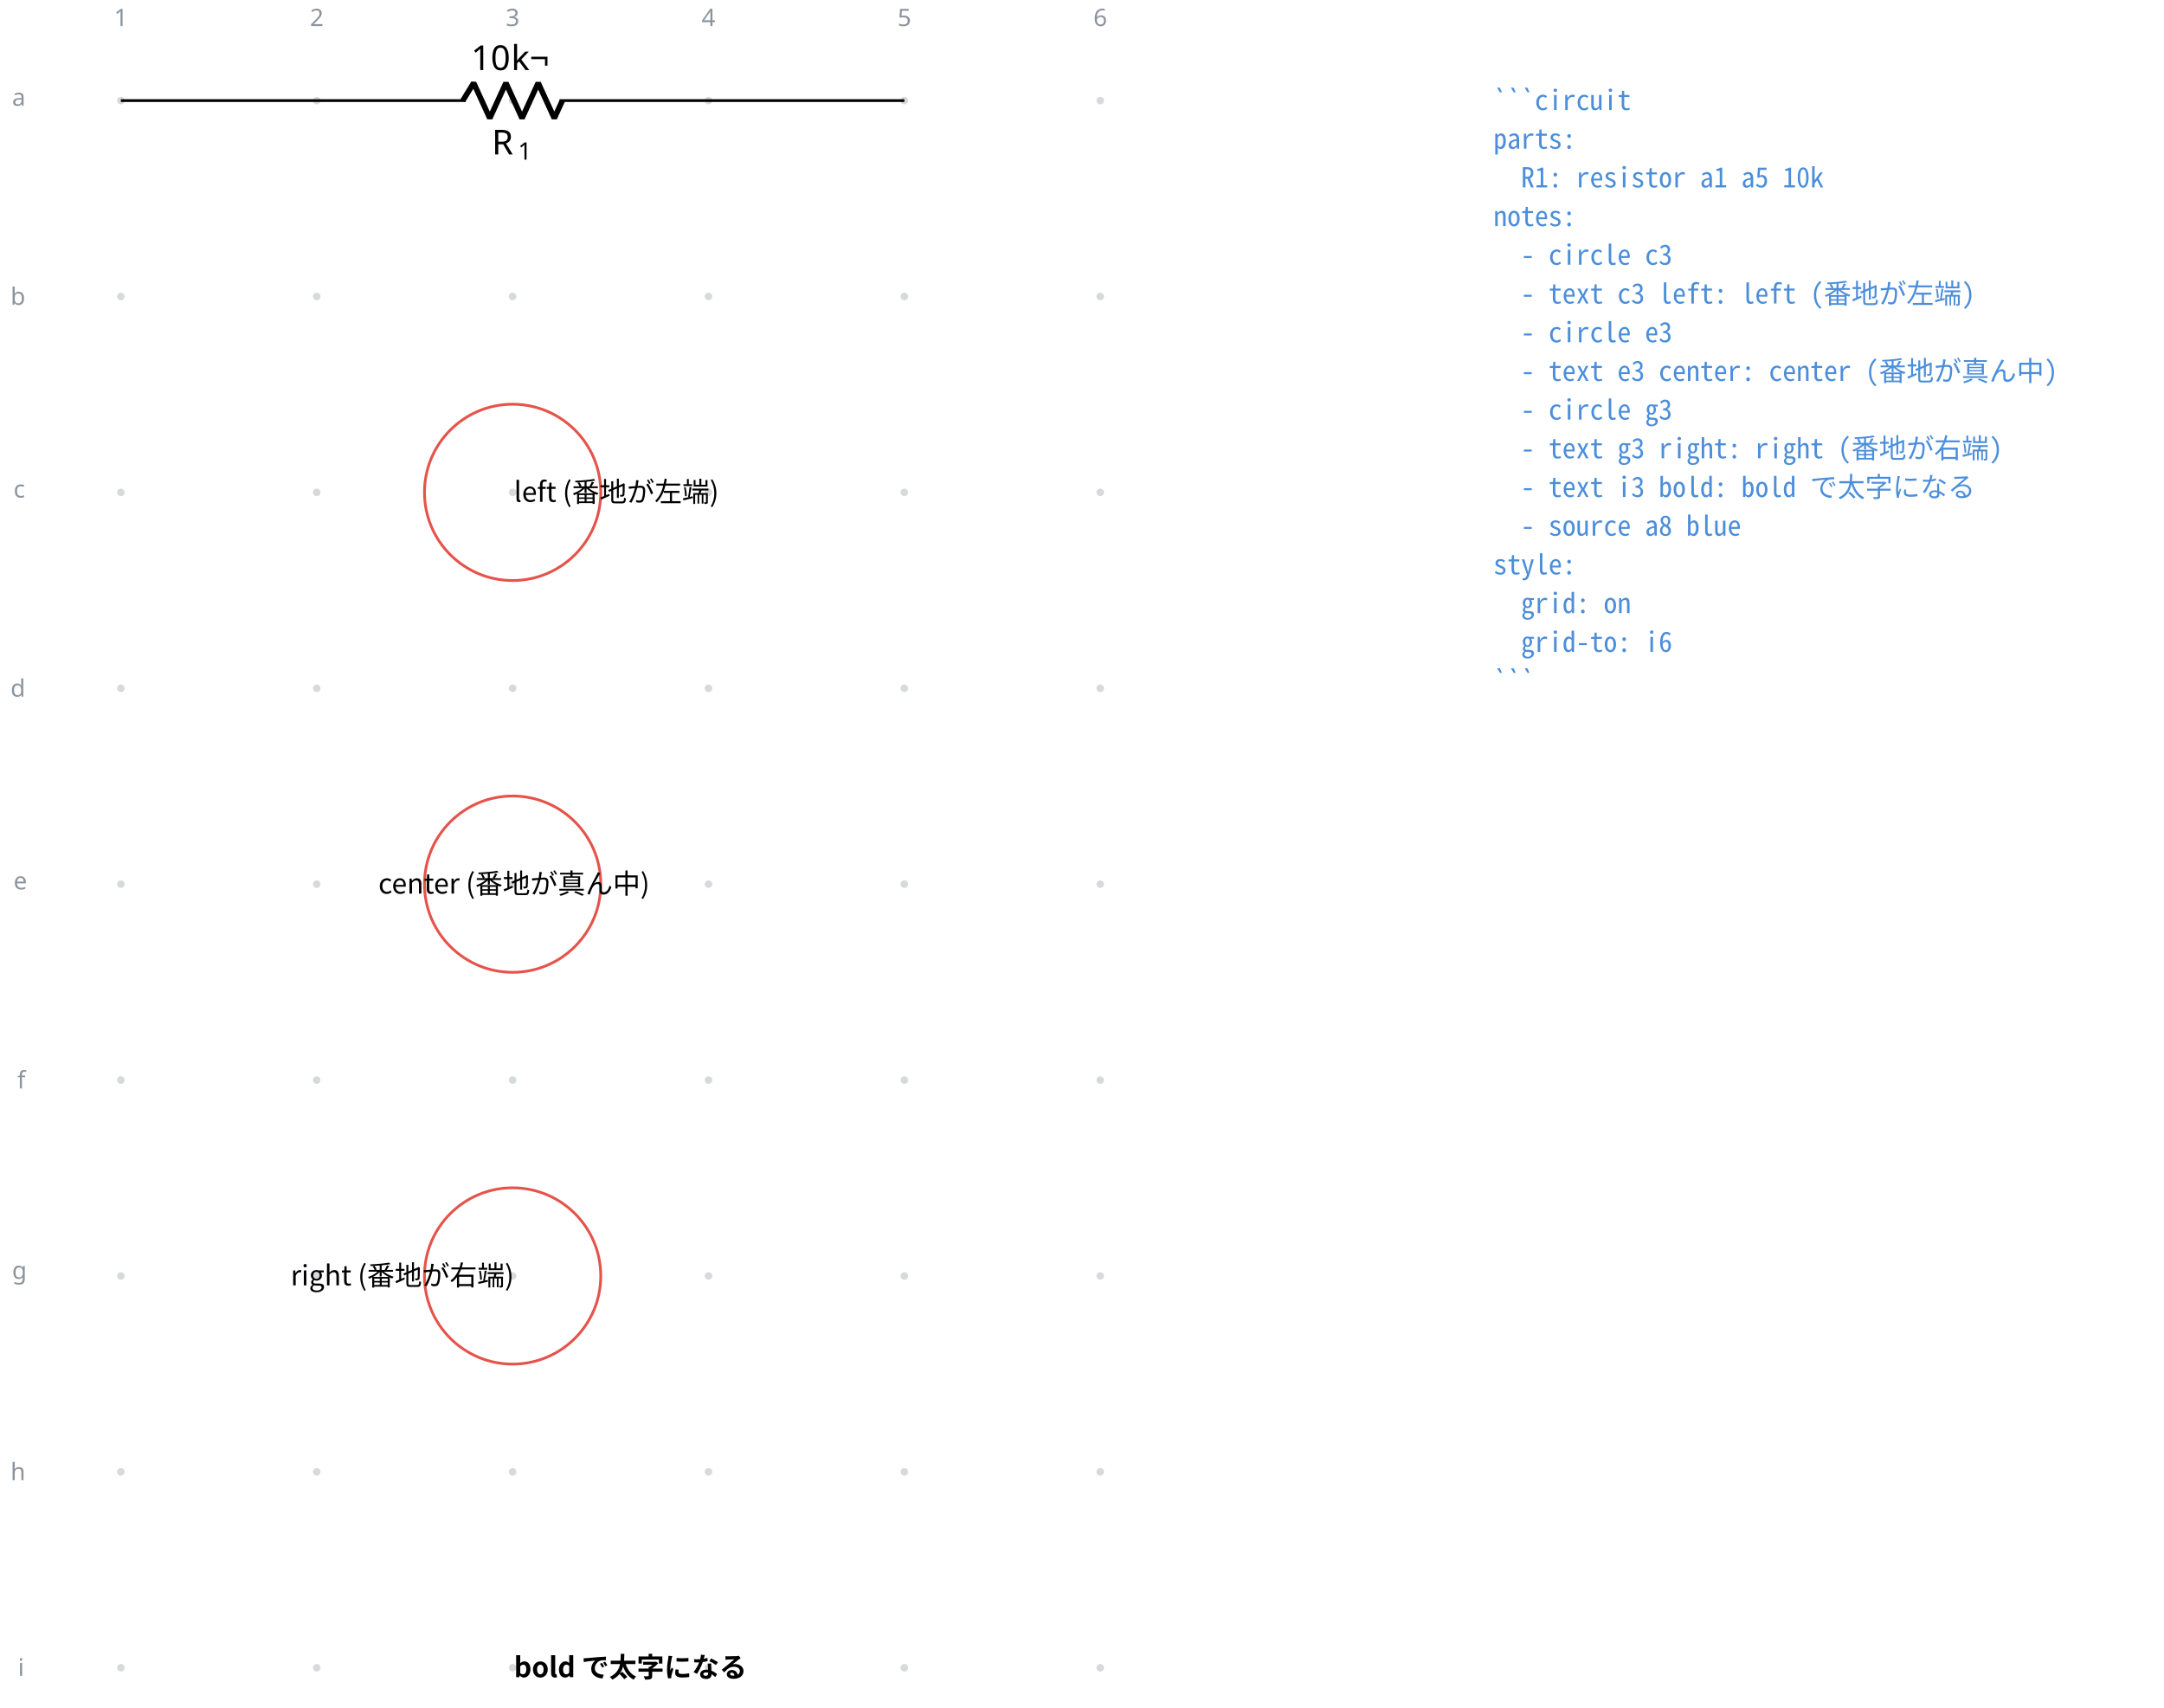
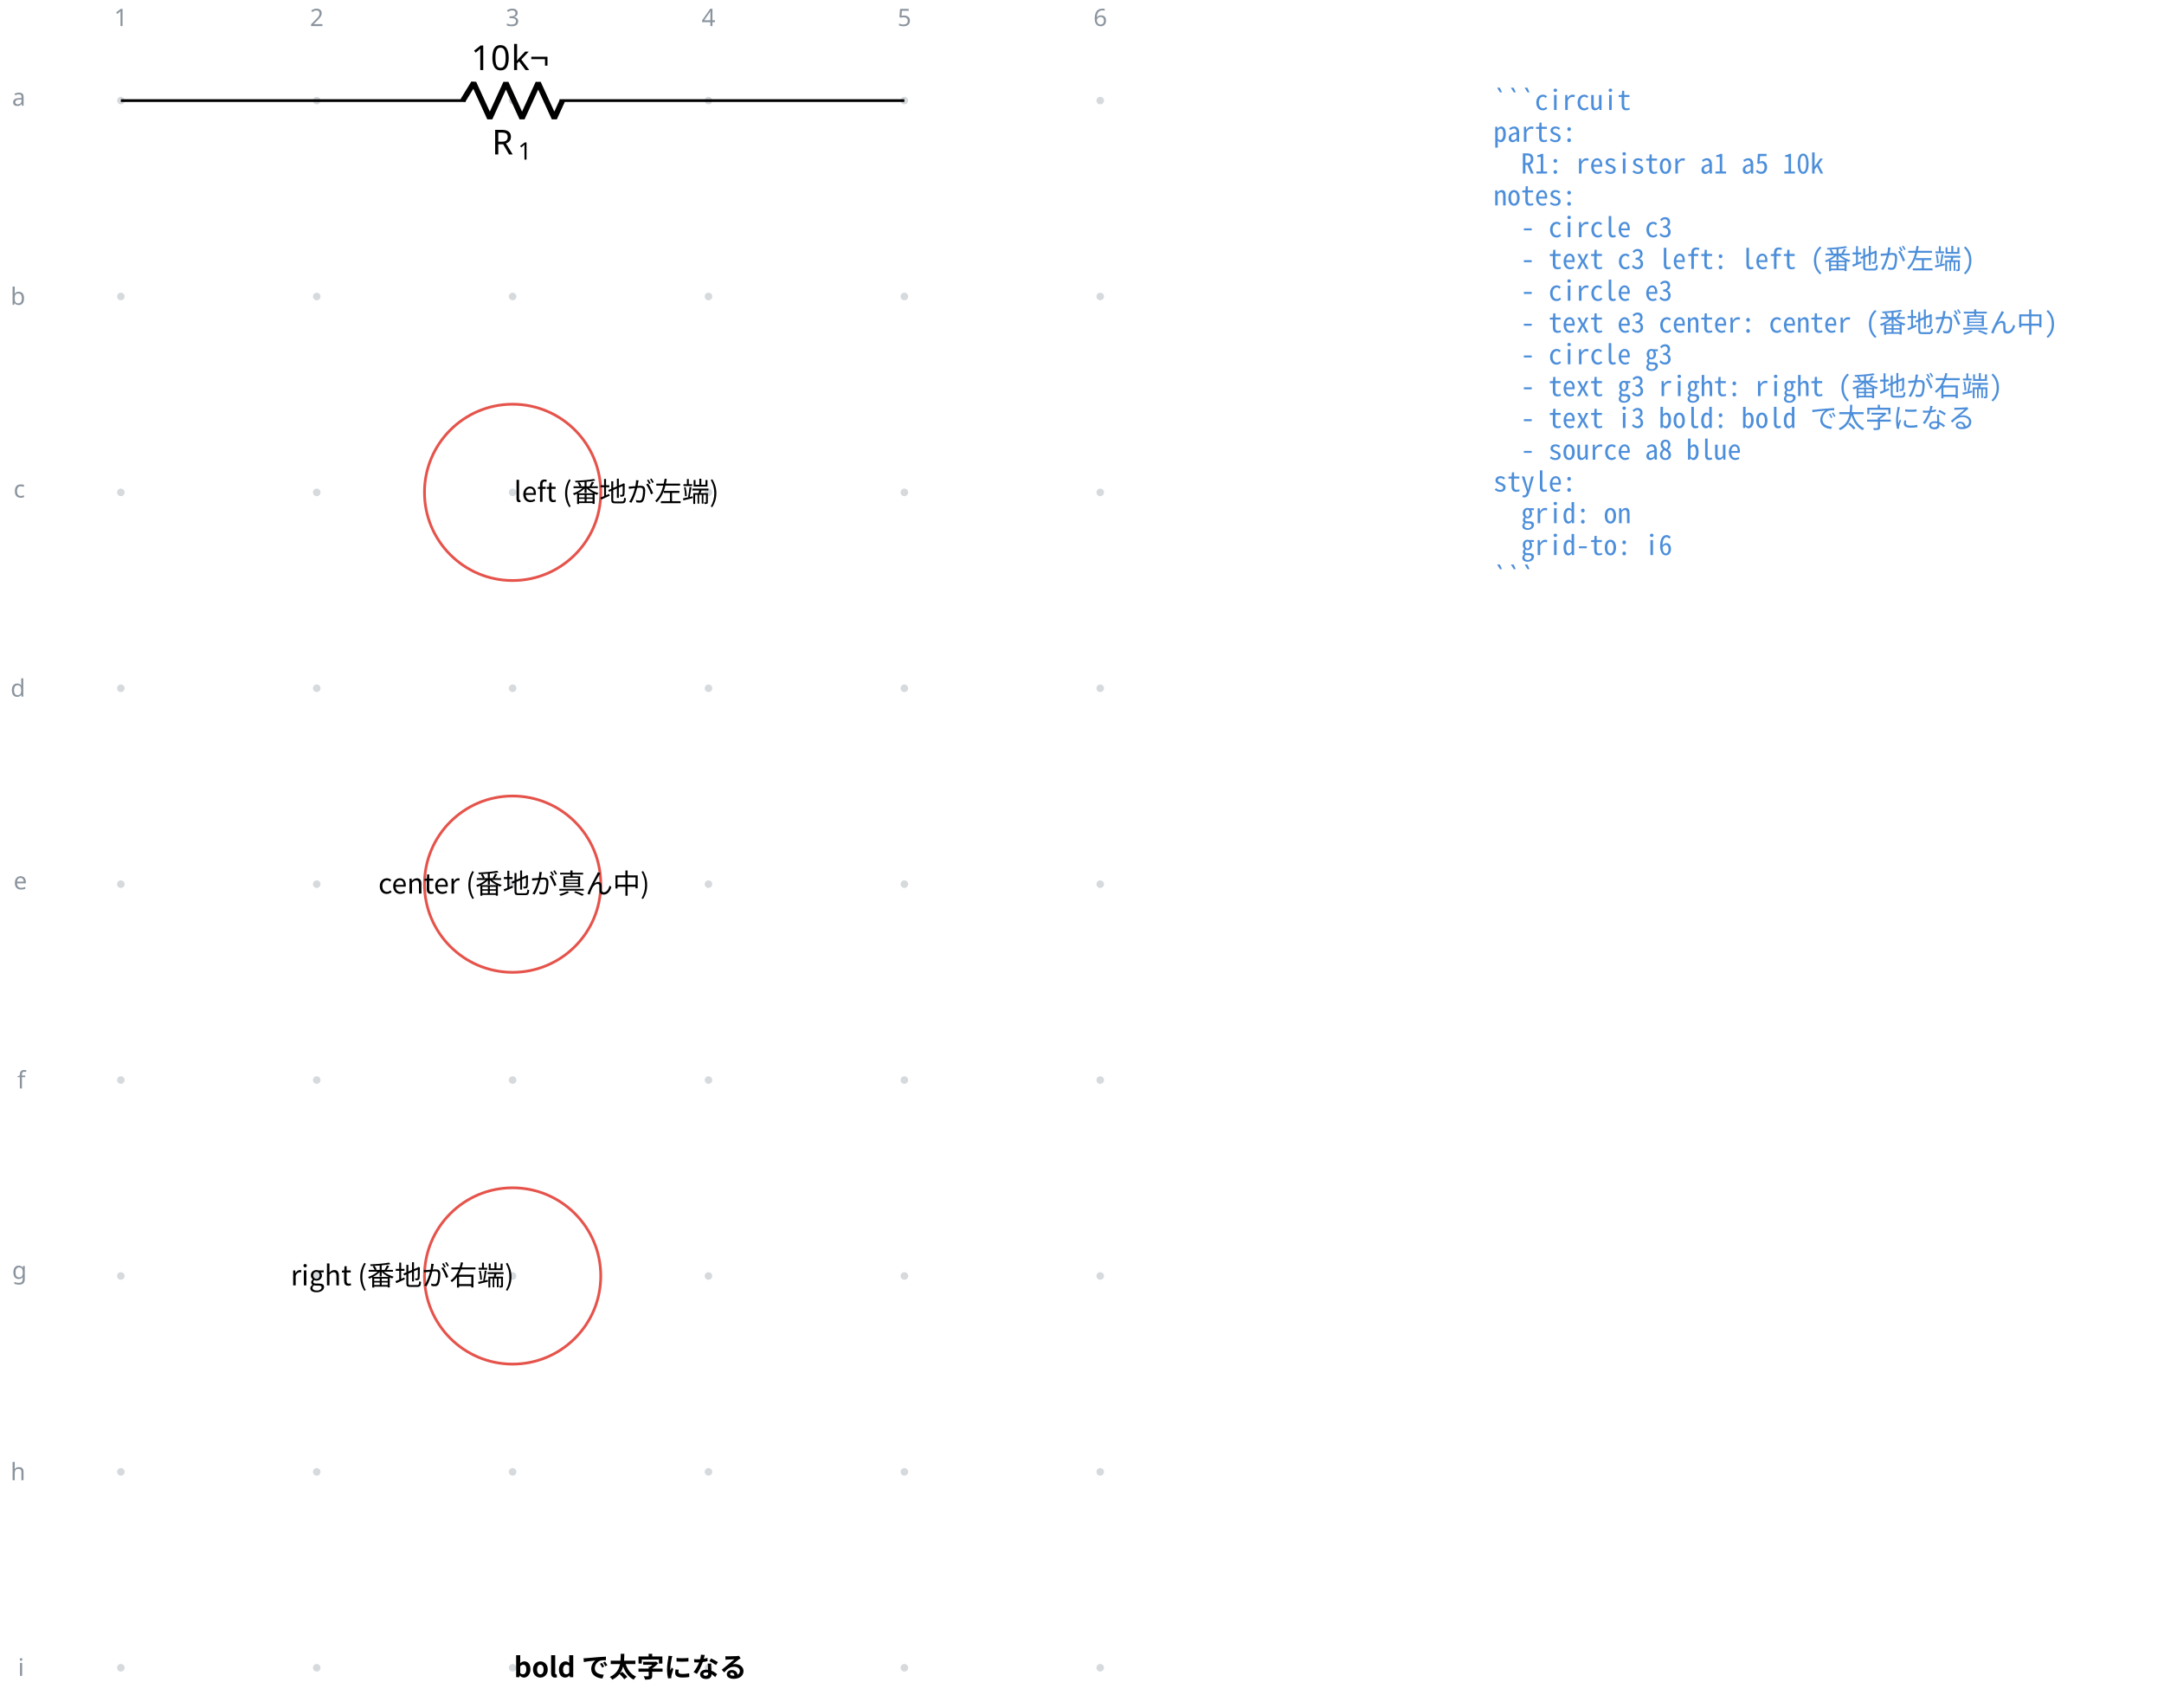
<svg xmlns="http://www.w3.org/2000/svg" fill="currentColor" width="838.239" height="661.295" viewBox="-72 -72 628.68 495.972">
  <g stroke="currentColor" stroke-miterlimit="10" stroke-width=".8">
    <path fill="#8b949e" fill-opacity=".35" stroke="none" stroke-opacity=".35" d="M-35.787-42.781a1.1 1.1 0 1 0-2.2 0 1.1 1.1 0 0 0 2.2 0M-35.787 14.124a1.1 1.1 0 1 0-2.2 0 1.1 1.1 0 0 0 2.2 0M-35.787 71.03a1.1 1.1 0 1 0-2.2 0 1.1 1.1 0 0 0 2.2 0M-35.787 127.935a1.1 1.1 0 1 0-2.2 0 1.1 1.1 0 0 0 2.2 0M-35.787 184.84a1.1 1.1 0 1 0-2.2 0 1.1 1.1 0 0 0 2.2 0M-35.787 241.746a1.1 1.1 0 1 0-2.2 0 1.1 1.1 0 0 0 2.2 0M-35.787 298.652a1.1 1.1 0 1 0-2.2 0 1.1 1.1 0 0 0 2.2 0M-35.787 355.557a1.1 1.1 0 1 0-2.2 0 1.1 1.1 0 0 0 2.2 0M-35.787 412.463a1.1 1.1 0 1 0-2.2 0 1.1 1.1 0 0 0 2.2 0M21.118-42.781a1.1 1.1 0 1 0-2.2 0 1.1 1.1 0 0 0 2.2 0M21.118 14.124a1.1 1.1 0 1 0-2.2 0 1.1 1.1 0 0 0 2.2 0M21.118 71.03a1.1 1.1 0 1 0-2.2 0 1.1 1.1 0 0 0 2.2 0M21.118 127.935a1.1 1.1 0 1 0-2.2 0 1.1 1.1 0 0 0 2.2 0M21.118 184.84a1.1 1.1 0 1 0-2.2 0 1.1 1.1 0 0 0 2.2 0M21.118 241.746a1.1 1.1 0 1 0-2.2 0 1.1 1.1 0 0 0 2.2 0M21.118 298.652a1.1 1.1 0 1 0-2.2 0 1.1 1.1 0 0 0 2.2 0M21.118 355.557a1.1 1.1 0 1 0-2.2 0 1.1 1.1 0 0 0 2.2 0M21.118 412.463a1.1 1.1 0 1 0-2.2 0 1.1 1.1 0 0 0 2.2 0M78.024-42.781a1.1 1.1 0 1 0-2.2 0 1.1 1.1 0 0 0 2.2 0M78.024 14.124a1.1 1.1 0 1 0-2.2 0 1.1 1.1 0 0 0 2.2 0M78.024 71.03a1.1 1.1 0 1 0-2.2 0 1.1 1.1 0 0 0 2.2 0M78.024 127.935a1.1 1.1 0 1 0-2.2 0 1.1 1.1 0 0 0 2.2 0M78.024 184.84a1.1 1.1 0 1 0-2.2 0 1.1 1.1 0 0 0 2.2 0M78.024 241.746a1.1 1.1 0 1 0-2.2 0 1.1 1.1 0 0 0 2.2 0M78.024 298.652a1.1 1.1 0 1 0-2.2 0 1.1 1.1 0 0 0 2.2 0M78.024 355.557a1.1 1.1 0 1 0-2.2 0 1.1 1.1 0 0 0 2.2 0M78.024 412.463a1.1 1.1 0 1 0-2.2 0 1.1 1.1 0 0 0 2.2 0M134.93-42.781a1.1 1.1 0 1 0-2.2 0 1.1 1.1 0 0 0 2.2 0M134.93 14.124a1.1 1.1 0 1 0-2.2 0 1.1 1.1 0 0 0 2.2 0M134.93 71.03a1.1 1.1 0 1 0-2.2 0 1.1 1.1 0 0 0 2.2 0M134.93 127.935a1.1 1.1 0 1 0-2.2 0 1.1 1.1 0 0 0 2.2 0M134.93 184.84a1.1 1.1 0 1 0-2.2 0 1.1 1.1 0 0 0 2.2 0M134.93 241.746a1.1 1.1 0 1 0-2.2 0 1.1 1.1 0 0 0 2.2 0M134.93 298.652a1.1 1.1 0 1 0-2.2 0 1.1 1.1 0 0 0 2.2 0M134.93 355.557a1.1 1.1 0 1 0-2.2 0 1.1 1.1 0 0 0 2.2 0M134.93 412.463a1.1 1.1 0 1 0-2.2 0 1.1 1.1 0 0 0 2.2 0M191.835-42.781a1.1 1.1 0 1 0-2.2 0 1.1 1.1 0 0 0 2.2 0M191.835 14.124a1.1 1.1 0 1 0-2.2 0 1.1 1.1 0 0 0 2.2 0M191.835 71.03a1.1 1.1 0 1 0-2.2 0 1.1 1.1 0 0 0 2.2 0M191.835 127.935a1.1 1.1 0 1 0-2.2 0 1.1 1.1 0 0 0 2.2 0M191.835 184.84a1.1 1.1 0 1 0-2.2 0 1.1 1.1 0 0 0 2.2 0M191.835 241.746a1.1 1.1 0 1 0-2.2 0 1.1 1.1 0 0 0 2.2 0M191.835 298.652a1.1 1.1 0 1 0-2.2 0 1.1 1.1 0 0 0 2.2 0M191.835 355.557a1.1 1.1 0 1 0-2.2 0 1.1 1.1 0 0 0 2.2 0M191.835 412.463a1.1 1.1 0 1 0-2.2 0 1.1 1.1 0 0 0 2.2 0M248.74-42.781a1.1 1.1 0 1 0-2.2 0 1.1 1.1 0 0 0 2.2 0M248.74 14.124a1.1 1.1 0 1 0-2.2 0 1.1 1.1 0 0 0 2.2 0M248.74 71.03a1.1 1.1 0 1 0-2.2 0 1.1 1.1 0 0 0 2.2 0M248.74 127.935a1.1 1.1 0 1 0-2.2 0 1.1 1.1 0 0 0 2.2 0M248.74 184.84a1.1 1.1 0 1 0-2.2 0 1.1 1.1 0 0 0 2.2 0M248.74 241.746a1.1 1.1 0 1 0-2.2 0 1.1 1.1 0 0 0 2.2 0M248.74 298.652a1.1 1.1 0 1 0-2.2 0 1.1 1.1 0 0 0 2.2 0M248.74 355.557a1.1 1.1 0 1 0-2.2 0 1.1 1.1 0 0 0 2.2 0M248.74 412.463a1.1 1.1 0 1 0-2.2 0 1.1 1.1 0 0 0 2.2 0m-1.1 0" />
    <g fill="#8b949e" stroke="#8b949e">
      <text x="-36.887" y="-42.781" fill="#8b949e" stroke="none" font-family="cmr7" font-size="7" transform="translate(-1.993 -21.645)">1</text>
    </g>
    <g fill="#8b949e" stroke="#8b949e">
      <text x="-36.887" y="-42.781" fill="#8b949e" stroke="none" font-family="cmr7" font-size="7" transform="translate(54.912 -21.645)">2</text>
    </g>
    <g fill="#8b949e" stroke="#8b949e">
      <text x="-36.887" y="-42.781" fill="#8b949e" stroke="none" font-family="cmr7" font-size="7" transform="translate(111.818 -21.645)">3</text>
    </g>
    <g fill="#8b949e" stroke="#8b949e">
      <text x="-36.887" y="-42.781" fill="#8b949e" stroke="none" font-family="cmr7" font-size="7" transform="translate(168.723 -21.645)">4</text>
    </g>
    <g fill="#8b949e" stroke="#8b949e">
      <text x="-36.887" y="-42.781" fill="#8b949e" stroke="none" font-family="cmr7" font-size="7" transform="translate(225.629 -21.645)">5</text>
    </g>
    <g fill="#8b949e" stroke="#8b949e">
      <text x="-36.887" y="-42.781" fill="#8b949e" stroke="none" font-family="cmr7" font-size="7" transform="translate(282.534 -21.645)">6</text>
    </g>
    <g fill="#8b949e" stroke="#8b949e">
      <text x="-36.887" y="-42.781" fill="#8b949e" stroke="none" font-family="cmr7" font-size="7" transform="translate(-31.62 1.507)">a</text>
    </g>
    <g fill="#8b949e" stroke="#8b949e">
      <text x="-36.887" y="-42.781" fill="#8b949e" stroke="none" font-family="cmr7" font-size="7" transform="translate(-32.05 59.336)">b</text>
    </g>
    <g fill="#8b949e" stroke="#8b949e">
      <text x="-36.887" y="-42.781" fill="#8b949e" stroke="none" font-family="cmr7" font-size="7" transform="translate(-31.189 115.318)">c</text>
    </g>
    <g fill="#8b949e" stroke="#8b949e">
      <text x="-36.887" y="-42.781" fill="#8b949e" stroke="none" font-family="cmr7" font-size="7" transform="translate(-32.05 173.147)">d</text>
    </g>
    <g fill="#8b949e" stroke="#8b949e">
      <text x="-36.887" y="-42.781" fill="#8b949e" stroke="none" font-family="cmr7" font-size="7" transform="translate(-31.189 229.129)">e</text>
    </g>
    <g fill="#8b949e" stroke="#8b949e">
      <text x="-36.887" y="-42.781" fill="#8b949e" stroke="none" font-family="cmr7" font-size="7" transform="translate(-30.112 286.958)">f</text>
    </g>
    <g fill="#8b949e" stroke="#8b949e">
      <text x="-36.887" y="-42.781" fill="#8b949e" stroke="none" font-family="cmr7" font-size="7" transform="translate(-31.62 342.26)">g</text>
    </g>
    <g fill="#8b949e" stroke="#8b949e">
      <text x="-36.887" y="-42.781" fill="#8b949e" stroke="none" font-family="cmr7" font-size="7" transform="translate(-32.05 400.769)">h</text>
    </g>
    <g fill="#8b949e" stroke="#8b949e">
      <text x="-36.887" y="-42.781" fill="#8b949e" stroke="none" font-family="cmr7" font-size="7" transform="translate(-29.897 457.598)">i</text>
    </g>
    <path fill="none" d="M-36.887-42.781h.4m-.4 0H63.266m27.315 0h100.154m-.401 0h.4" />
    <g stroke-linejoin="bevel" stroke-width="1.6">
      <path fill="none" d="m62.466-42.781 3.143-5.122 4.686 10.243 4.686-10.243 4.686 10.243 4.685-10.243 4.686 10.243 2.343-5.121" />
    </g>
    <g stroke="none">
      <text x="-36.887" y="-42.781" font-family="cmmi10" font-size="10" transform="translate(107.771 15.648)">R</text>
      <text x="-29.294" y="-41.281" font-family="cmr7" font-size="7" transform="translate(107.771 15.648)">1</text>
    </g>
    <g stroke="none" font-family="cmr10" font-size="10">
      <text x="-36.887" y="-42.781" transform="translate(101.728 -8.863)">10</text>
      <text x="-25.221" y="-42.781" transform="translate(101.728 -8.863)">k¬</text>
    </g>
    <path fill="none" stroke="#e5534b" d="M102.531 71.03c0-14.143-11.465-25.608-25.607-25.608-14.143 0-25.607 11.465-25.607 25.608 0 14.142 11.464 25.607 25.607 25.607S102.53 85.172 102.53 71.03Zm-25.607 0" />
    <g>
      <text x="-36.887" y="-42.781" fill="currentColor" stroke="none" font-family="'Noto Sans CJK JP','Noto Sans JP','Hiragino Sans','Yu Gothic',sans-serif" font-size="8" transform="translate(114.211 116.544)">left (番地が左端)</text>
    </g>
    <path fill="none" stroke="#e5534b" d="M102.531 184.84c0-14.142-11.465-25.607-25.607-25.607-14.143 0-25.607 11.465-25.607 25.608 0 14.142 11.464 25.607 25.607 25.607s25.607-11.465 25.607-25.607Zm-25.607 0" />
    <g>
      <text x="-36.887" y="-42.781" fill="currentColor" stroke="none" font-family="'Noto Sans CJK JP','Noto Sans JP','Hiragino Sans','Yu Gothic',sans-serif" font-size="8" transform="translate(114.211 230.355)" text-anchor="middle">center (番地が真ん中)</text>
    </g>
    <path fill="none" stroke="#e5534b" d="M102.531 298.652c0-14.143-11.465-25.608-25.607-25.608-14.143 0-25.607 11.465-25.607 25.608 0 14.142 11.464 25.607 25.607 25.607s25.607-11.465 25.607-25.607Zm-25.607 0" />
    <g>
      <text x="-36.887" y="-42.781" fill="currentColor" stroke="none" font-family="'Noto Sans CJK JP','Noto Sans JP','Hiragino Sans','Yu Gothic',sans-serif" font-size="8" transform="translate(114.211 344.166)" text-anchor="end">right (番地が右端)</text>
    </g>
    <g>
      <text x="-36.887" y="-42.781" fill="currentColor" stroke="none" font-family="'Noto Sans CJK JP','Noto Sans JP','Hiragino Sans','Yu Gothic',sans-serif" font-size="8" transform="translate(114.211 457.988)" font-weight="bold">bold で太字になる</text>
    </g>
    <g>
      <text x="-36.887" y="-42.781" fill="#4c8eda" stroke="none" font-family="'Noto Sans Mono CJK JP',ui-monospace,'SFMono-Regular',Consolas,'Liberation Mono',monospace" font-size="8" transform="translate(398.738 2.733)" xml:space="preserve">```circuit</text>
    </g>
    <g>
-       <text x="-36.887" y="-42.781" fill="#4c8eda" stroke="none" font-family="'Noto Sans Mono CJK JP',ui-monospace,'SFMono-Regular',Consolas,'Liberation Mono',monospace" font-size="8" transform="translate(398.738 13.972)" xml:space="preserve">parts:</text>
+       <text x="-36.887" y="-42.781" fill="#4c8eda" stroke="none" font-family="'Noto Sans Mono CJK JP',ui-monospace,'SFMono-Regular',Consolas,'Liberation Mono',monospace" font-size="8" transform="translate(398.738 11.98)" xml:space="preserve">parts:</text>
    </g>
    <g>
-       <text x="-36.887" y="-42.781" fill="#4c8eda" stroke="none" font-family="'Noto Sans Mono CJK JP',ui-monospace,'SFMono-Regular',Consolas,'Liberation Mono',monospace" font-size="8" transform="translate(398.738 25.21)" xml:space="preserve">  R1: resistor a1 a5 10k</text>
+       <text x="-36.887" y="-42.781" fill="#4c8eda" stroke="none" font-family="'Noto Sans Mono CJK JP',ui-monospace,'SFMono-Regular',Consolas,'Liberation Mono',monospace" font-size="8" transform="translate(398.738 21.2)" xml:space="preserve">  R1: resistor a1 a5 10k</text>
    </g>
    <g>
-       <text x="-36.887" y="-42.781" fill="#4c8eda" stroke="none" font-family="'Noto Sans Mono CJK JP',ui-monospace,'SFMono-Regular',Consolas,'Liberation Mono',monospace" font-size="8" transform="translate(398.738 36.45)" xml:space="preserve">notes:</text>
+       <text x="-36.887" y="-42.781" fill="#4c8eda" stroke="none" font-family="'Noto Sans Mono CJK JP',ui-monospace,'SFMono-Regular',Consolas,'Liberation Mono',monospace" font-size="8" transform="translate(398.738 30.446)" xml:space="preserve">notes:</text>
    </g>
    <g>
-       <text x="-36.887" y="-42.781" fill="#4c8eda" stroke="none" font-family="'Noto Sans Mono CJK JP',ui-monospace,'SFMono-Regular',Consolas,'Liberation Mono',monospace" font-size="8" transform="translate(398.738 47.689)" xml:space="preserve">  - circle c3</text>
+       <text x="-36.887" y="-42.781" fill="#4c8eda" stroke="none" font-family="'Noto Sans Mono CJK JP',ui-monospace,'SFMono-Regular',Consolas,'Liberation Mono',monospace" font-size="8" transform="translate(398.738 39.665)" xml:space="preserve">  - circle c3</text>
    </g>
    <g>
-       <text x="-36.887" y="-42.781" fill="#4c8eda" stroke="none" font-family="'Noto Sans Mono CJK JP',ui-monospace,'SFMono-Regular',Consolas,'Liberation Mono',monospace" font-size="8" transform="translate(398.738 58.956)" xml:space="preserve">  - text c3 left: left (番地が左端)</text>
+       <text x="-36.887" y="-42.781" fill="#4c8eda" stroke="none" font-family="'Noto Sans Mono CJK JP',ui-monospace,'SFMono-Regular',Consolas,'Liberation Mono',monospace" font-size="8" transform="translate(398.738 48.912)" xml:space="preserve">  - text c3 left: left (番地が左端)</text>
    </g>
    <g>
-       <text x="-36.887" y="-42.781" fill="#4c8eda" stroke="none" font-family="'Noto Sans Mono CJK JP',ui-monospace,'SFMono-Regular',Consolas,'Liberation Mono',monospace" font-size="8" transform="translate(398.738 70.195)" xml:space="preserve">  - circle e3</text>
+       <text x="-36.887" y="-42.781" fill="#4c8eda" stroke="none" font-family="'Noto Sans Mono CJK JP',ui-monospace,'SFMono-Regular',Consolas,'Liberation Mono',monospace" font-size="8" transform="translate(398.738 58.131)" xml:space="preserve">  - circle e3</text>
    </g>
    <g>
-       <text x="-36.887" y="-42.781" fill="#4c8eda" stroke="none" font-family="'Noto Sans Mono CJK JP',ui-monospace,'SFMono-Regular',Consolas,'Liberation Mono',monospace" font-size="8" transform="translate(398.738 81.434)" xml:space="preserve">  - text e3 center: center (番地が真ん中)</text>
+       <text x="-36.887" y="-42.781" fill="#4c8eda" stroke="none" font-family="'Noto Sans Mono CJK JP',ui-monospace,'SFMono-Regular',Consolas,'Liberation Mono',monospace" font-size="8" transform="translate(398.738 67.378)" xml:space="preserve">  - text e3 center: center (番地が真ん中)</text>
    </g>
    <g>
-       <text x="-36.887" y="-42.781" fill="#4c8eda" stroke="none" font-family="'Noto Sans Mono CJK JP',ui-monospace,'SFMono-Regular',Consolas,'Liberation Mono',monospace" font-size="8" transform="translate(398.738 92.672)" xml:space="preserve">  - circle g3</text>
+       <text x="-36.887" y="-42.781" fill="#4c8eda" stroke="none" font-family="'Noto Sans Mono CJK JP',ui-monospace,'SFMono-Regular',Consolas,'Liberation Mono',monospace" font-size="8" transform="translate(398.738 76.596)" xml:space="preserve">  - circle g3</text>
    </g>
    <g>
-       <text x="-36.887" y="-42.781" fill="#4c8eda" stroke="none" font-family="'Noto Sans Mono CJK JP',ui-monospace,'SFMono-Regular',Consolas,'Liberation Mono',monospace" font-size="8" transform="translate(398.738 103.911)" xml:space="preserve">  - text g3 right: right (番地が右端)</text>
+       <text x="-36.887" y="-42.781" fill="#4c8eda" stroke="none" font-family="'Noto Sans Mono CJK JP',ui-monospace,'SFMono-Regular',Consolas,'Liberation Mono',monospace" font-size="8" transform="translate(398.738 85.844)" xml:space="preserve">  - text g3 right: right (番地が右端)</text>
    </g>
    <g>
-       <text x="-36.887" y="-42.781" fill="#4c8eda" stroke="none" font-family="'Noto Sans Mono CJK JP',ui-monospace,'SFMono-Regular',Consolas,'Liberation Mono',monospace" font-size="8" transform="translate(398.738 115.15)" xml:space="preserve">  - text i3 bold: bold で太字になる</text>
+       <text x="-36.887" y="-42.781" fill="#4c8eda" stroke="none" font-family="'Noto Sans Mono CJK JP',ui-monospace,'SFMono-Regular',Consolas,'Liberation Mono',monospace" font-size="8" transform="translate(398.738 95.091)" xml:space="preserve">  - text i3 bold: bold で太字になる</text>
    </g>
    <g>
-       <text x="-36.887" y="-42.781" fill="#4c8eda" stroke="none" font-family="'Noto Sans Mono CJK JP',ui-monospace,'SFMono-Regular',Consolas,'Liberation Mono',monospace" font-size="8" transform="translate(398.738 126.389)" xml:space="preserve">  - source a8 blue</text>
+       <text x="-36.887" y="-42.781" fill="#4c8eda" stroke="none" font-family="'Noto Sans Mono CJK JP',ui-monospace,'SFMono-Regular',Consolas,'Liberation Mono',monospace" font-size="8" transform="translate(398.738 104.31)" xml:space="preserve">  - source a8 blue</text>
    </g>
    <g>
-       <text x="-36.887" y="-42.781" fill="#4c8eda" stroke="none" font-family="'Noto Sans Mono CJK JP',ui-monospace,'SFMono-Regular',Consolas,'Liberation Mono',monospace" font-size="8" transform="translate(398.738 137.628)" xml:space="preserve">style:</text>
+       <text x="-36.887" y="-42.781" fill="#4c8eda" stroke="none" font-family="'Noto Sans Mono CJK JP',ui-monospace,'SFMono-Regular',Consolas,'Liberation Mono',monospace" font-size="8" transform="translate(398.738 113.557)" xml:space="preserve">style:</text>
    </g>
    <g>
-       <text x="-36.887" y="-42.781" fill="#4c8eda" stroke="none" font-family="'Noto Sans Mono CJK JP',ui-monospace,'SFMono-Regular',Consolas,'Liberation Mono',monospace" font-size="8" transform="translate(398.738 148.867)" xml:space="preserve">  grid: on</text>
+       <text x="-36.887" y="-42.781" fill="#4c8eda" stroke="none" font-family="'Noto Sans Mono CJK JP',ui-monospace,'SFMono-Regular',Consolas,'Liberation Mono',monospace" font-size="8" transform="translate(398.738 122.775)" xml:space="preserve">  grid: on</text>
    </g>
    <g>
-       <text x="-36.887" y="-42.781" fill="#4c8eda" stroke="none" font-family="'Noto Sans Mono CJK JP',ui-monospace,'SFMono-Regular',Consolas,'Liberation Mono',monospace" font-size="8" transform="translate(398.738 160.134)" xml:space="preserve">  grid-to: i6</text>
+       <text x="-36.887" y="-42.781" fill="#4c8eda" stroke="none" font-family="'Noto Sans Mono CJK JP',ui-monospace,'SFMono-Regular',Consolas,'Liberation Mono',monospace" font-size="8" transform="translate(398.738 132.023)" xml:space="preserve">  grid-to: i6</text>
    </g>
    <g>
-       <text x="-36.887" y="-42.781" fill="#4c8eda" stroke="none" font-family="'Noto Sans Mono CJK JP',ui-monospace,'SFMono-Regular',Consolas,'Liberation Mono',monospace" font-size="8" transform="translate(398.738 171.373)" xml:space="preserve">```</text>
+       <text x="-36.887" y="-42.781" fill="#4c8eda" stroke="none" font-family="'Noto Sans Mono CJK JP',ui-monospace,'SFMono-Regular',Consolas,'Liberation Mono',monospace" font-size="8" transform="translate(398.738 141.241)" xml:space="preserve">```</text>
    </g>
  </g>
</svg>
